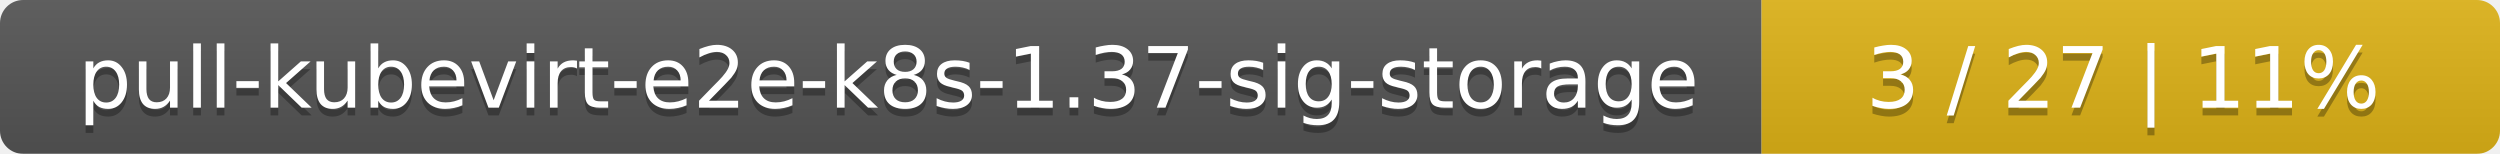
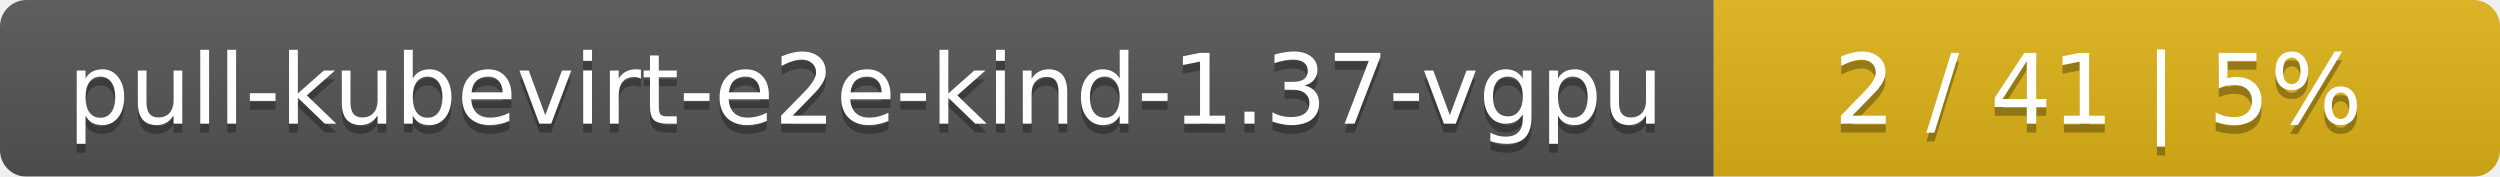
- <svg xmlns="http://www.w3.org/2000/svg" width="325" height="20">
+ <svg xmlns="http://www.w3.org/2000/svg" width="283" height="20">
  <linearGradient id="smooth" x2="0" y2="100%">
    <stop offset="0" stop-color="#bbb" stop-opacity=".1" />
    <stop offset="1" stop-opacity=".1" />
  </linearGradient>
  <mask id="round">
-     <rect width="325" height="20" rx="3" fill="#fff" />
+     <rect width="283" height="20" rx="3" fill="#fff" />
  </mask>
  <g mask="url(#round)">
-     <rect width="229" height="20" fill="#555" />
-     <rect x="229" width="96" height="20" fill="#dfb317" />
-     <rect width="325" height="20" fill="url(#smooth)" />
+     <rect width="194" height="20" fill="#555" />
+     <rect x="194" width="89" height="20" fill="#dfb317" />
+     <rect width="283" height="20" fill="url(#smooth)" />
  </g>
  <g fill="#fff" text-anchor="middle" font-family="DejaVu Sans,Verdana,Geneva,sans-serif" font-size="11">
-     <text x="115.5" y="15" fill="#010101" fill-opacity=".3">pull-kubevirt-e2e-k8s-1.37-sig-storage</text>
-     <text x="115.5" y="14">pull-kubevirt-e2e-k8s-1.37-sig-storage</text>
-     <text x="276" y="15" fill="#010101" fill-opacity=".3">3 / 27    |    11%</text>
-     <text x="276" y="14">3 / 27    |    11%</text>
+     <text x="98" y="15" fill="#010101" fill-opacity=".3">pull-kubevirt-e2e-kind-1.37-vgpu</text>
+     <text x="98" y="14">pull-kubevirt-e2e-kind-1.37-vgpu</text>
+     <text x="237.5" y="15" fill="#010101" fill-opacity=".3">2 / 41    |    5%</text>
+     <text x="237.5" y="14">2 / 41    |    5%</text>
  </g>
</svg>
